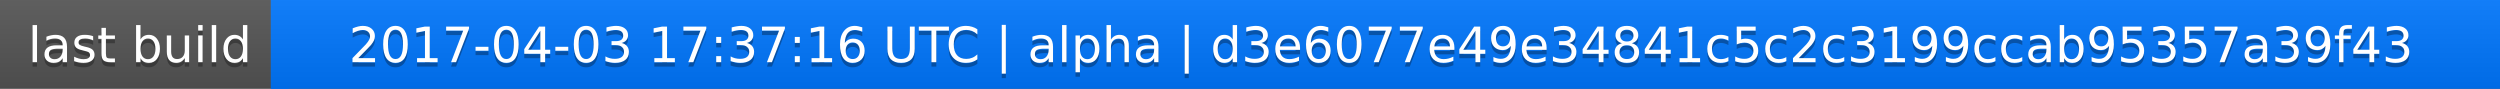
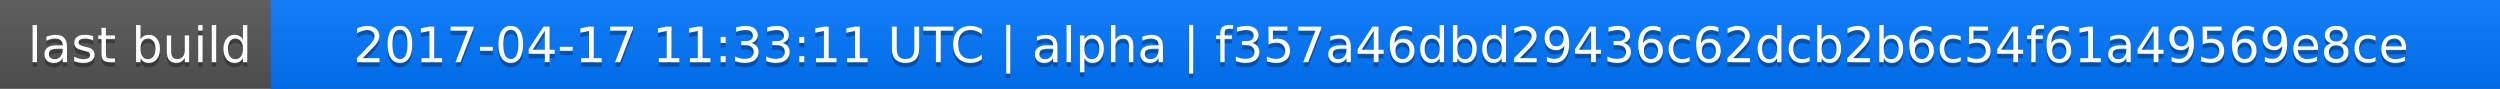
<svg xmlns="http://www.w3.org/2000/svg" width="563" height="20">
  <linearGradient id="a" x2="0" y2="100%">
    <stop offset="0" stop-color="#bbb" stop-opacity=".1" />
    <stop offset="1" stop-opacity=".1" />
  </linearGradient>
  <rect rx="0" width="563" height="20" fill="#555" />
  <rect rx="0" x="61" width="502" height="20" fill="#07f" />
  <path fill="#07f" d="M61 0h4v20h-4z" />
  <rect rx="0" width="563" height="20" fill="url(#a)" />
  <g fill="#fff" text-anchor="middle" font-family="DejaVu Sans,Verdana,Geneva,sans-serif" font-size="11">
    <text x="31.5" y="15" fill="#010101" fill-opacity=".3">last build</text>
    <text x="31.5" y="14">last build</text>
-     <text x="311" y="15" fill="#010101" fill-opacity=".3">2017-04-03 17:37:16 UTC | alpha | d3e6077e49e34841c5c2c3199ccab95357a39f43</text>
-     <text x="311" y="14">2017-04-03 17:37:16 UTC | alpha | d3e6077e49e34841c5c2c3199ccab95357a39f43</text>
+     <text x="311" y="15" fill="#010101" fill-opacity=".3">2017-04-17 11:33:11 UTC | alpha | f357a46dbd29436c62dcb2b6c54f61a49569e8ce</text>
+     <text x="311" y="14">2017-04-17 11:33:11 UTC | alpha | f357a46dbd29436c62dcb2b6c54f61a49569e8ce</text>
  </g>
</svg>
